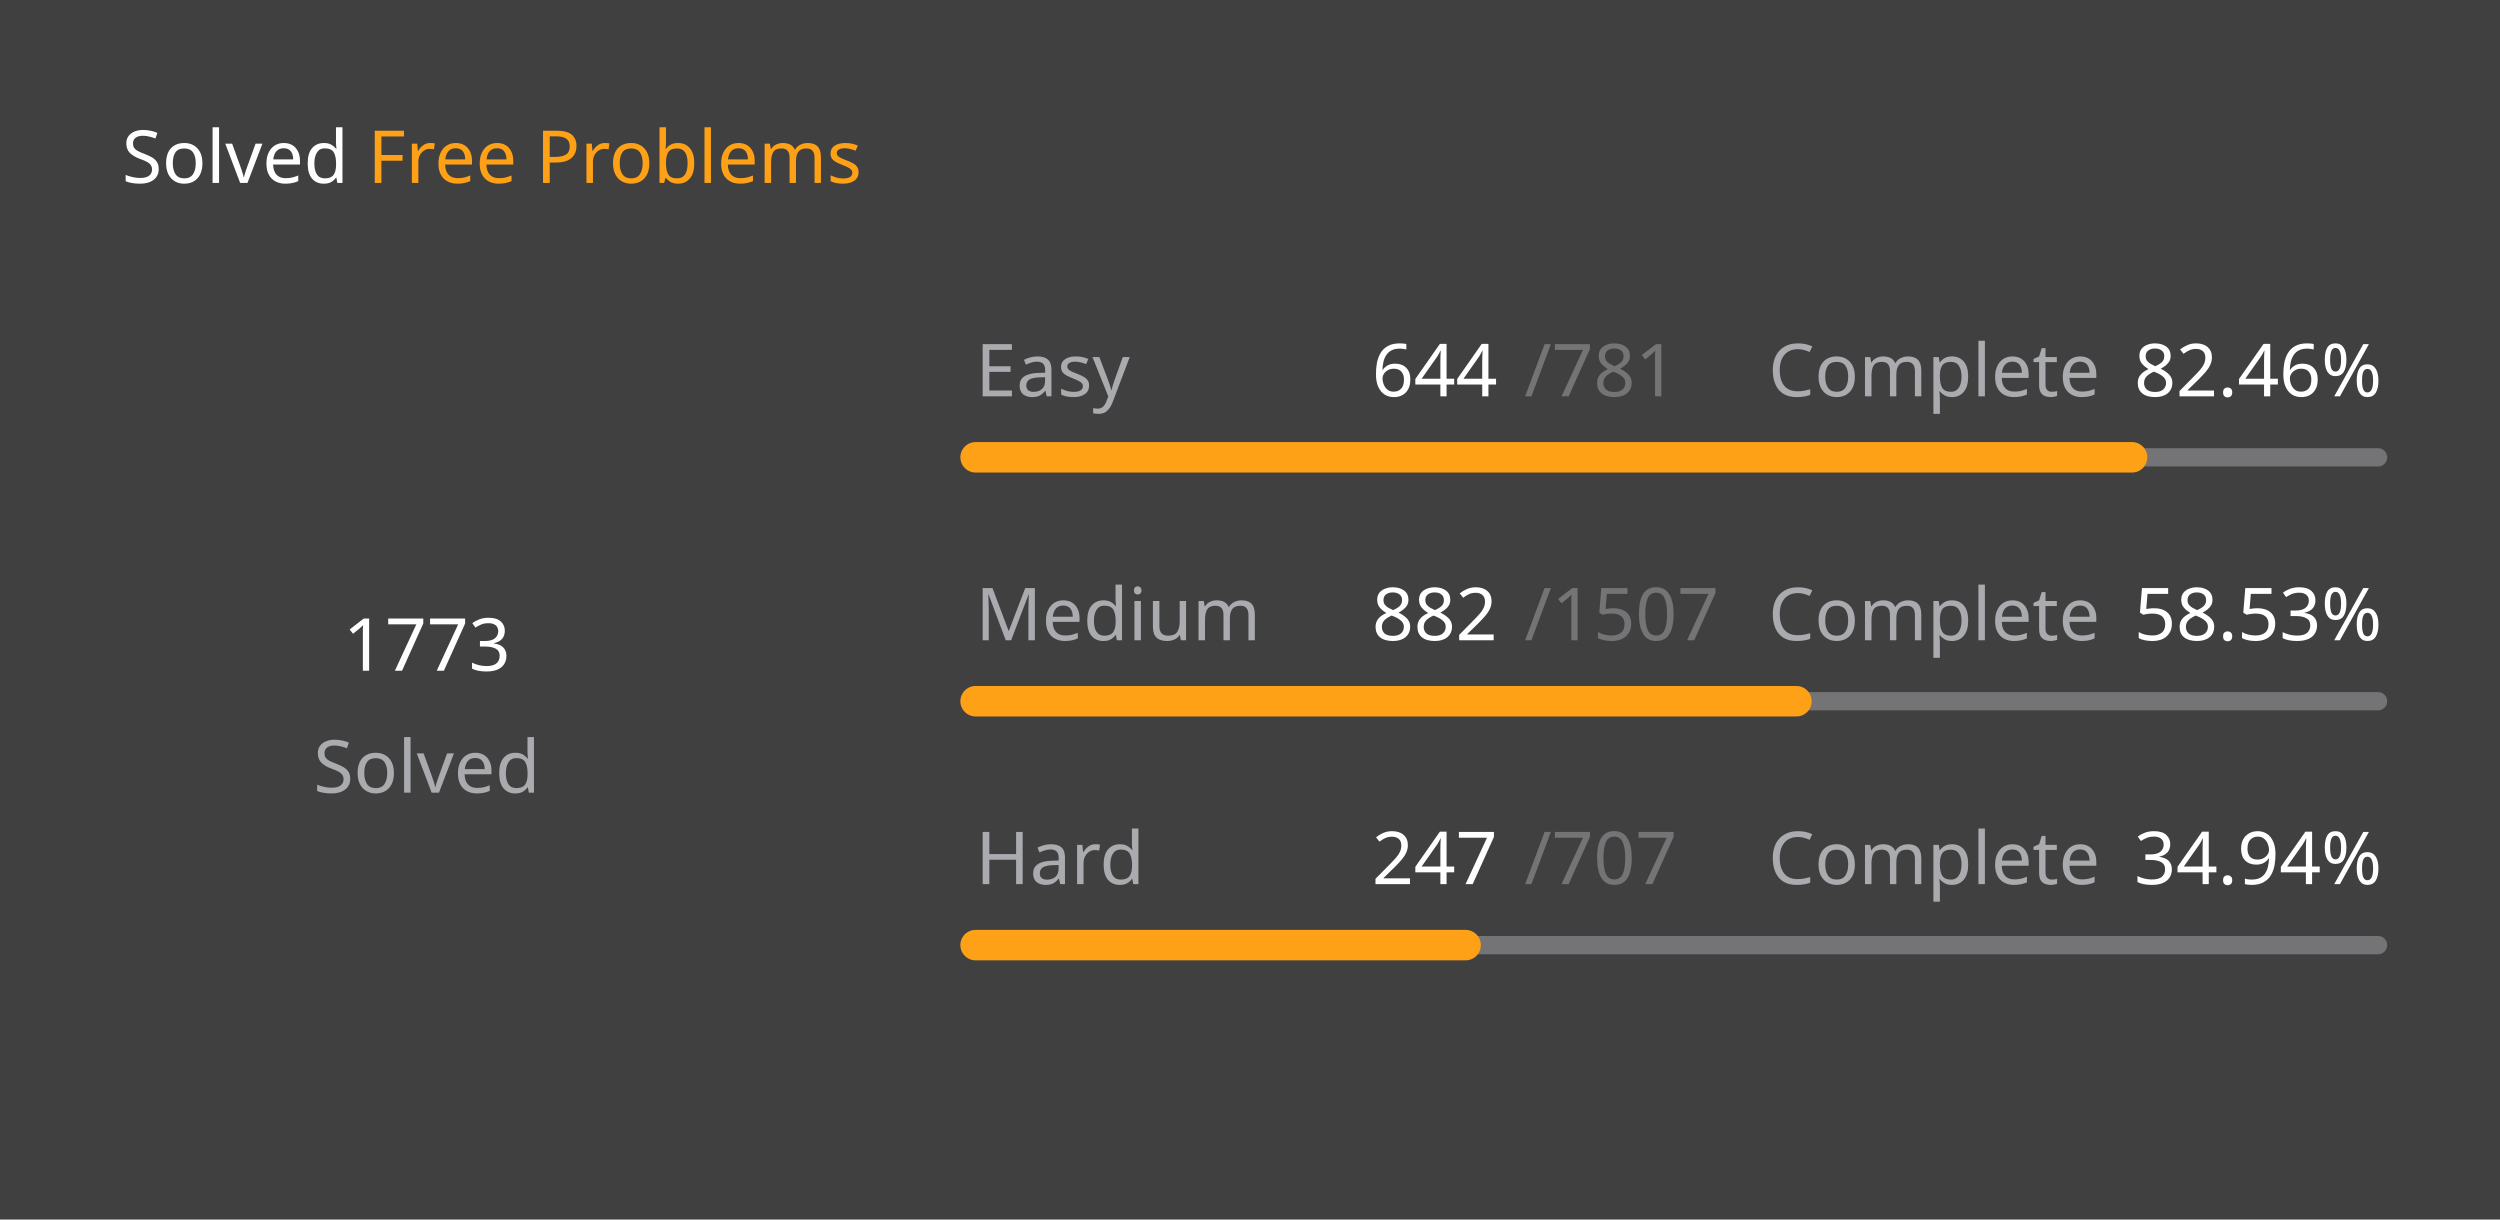
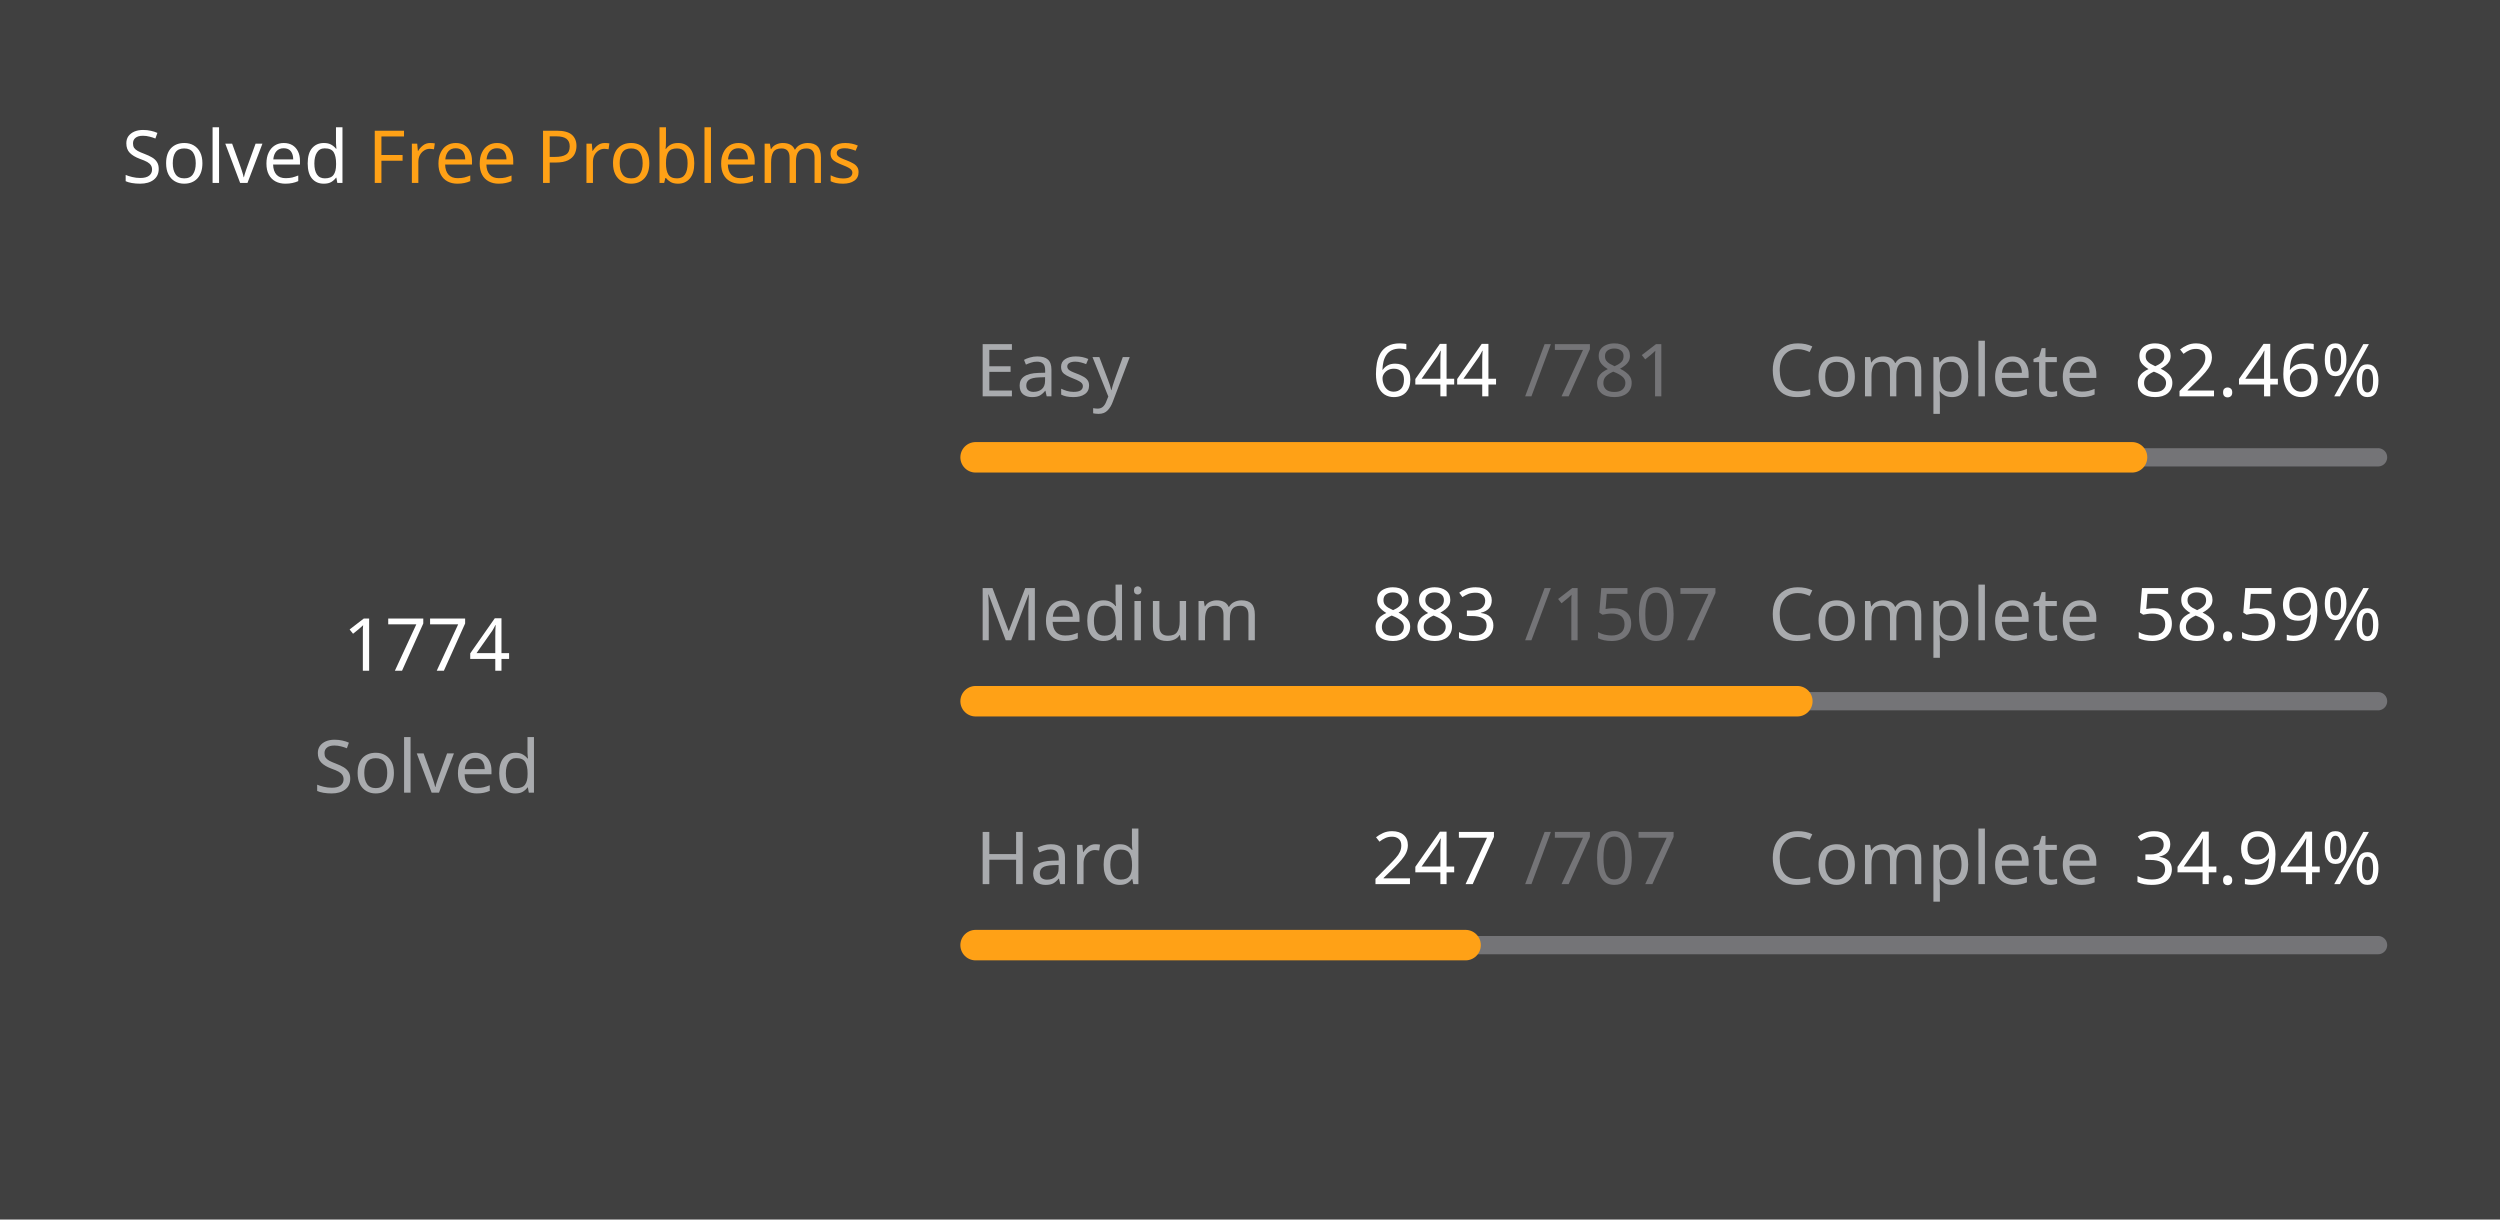
<svg xmlns="http://www.w3.org/2000/svg" version="1.1" height="200" width="410" viewBox="0 0 410 200">
  <style>*{font-family: "Segoe UI", Tahoma, Geneva, Verdana, sans-serif;}</style>
  <style>.title{font-weight: 500;font-size: 1rem;}</style>
  <style>.rotate-90{transform: rotate(-90deg);transform-origin: center;transform-box: fill-box;}</style>
  <style>.state{font-size: .75rem;}</style>
  <style>.light{color: #ffffff;fill: #ffffff;}</style>
  <style>.light-gray{color: #eff2f699;fill: #eff2f699;}</style>
  <style>.dark-gray{color: #ebebf54d;fill: #ebebf54d;}</style>
  <style>.gray{color: #747474;fill: #747474;}</style>
  <style>.orange{color: #ffa116;fill: #ffa116;}</style>
  <style>.background{color: #404040;fill: #404040;}</style>
  <rect fill="#404040" x="0" y="0" width="410" height="200" rx="0.5rem" />
  <g text-anchor="start" text-decoration="1" class="title">
    <text x="20" y="30">
      <tspan class="light">Solved</tspan>
      <tspan class="orange">Free Problems</tspan>
    </text>
  </g>
  <g class="rotate-90">
    <circle fill="none" cx="70" cy="110" r="46" stroke="#747474" stroke-width="3" stroke-linecap="round" />
-     <circle fill="none" cx="70" cy="110" r="46" stroke="#ffa116" stroke-width="5" stroke-linecap="round" stroke-dasharray="171.1 117.927" stroke-dashoffset="0" data-difficult="ALL" />
+     <circle fill="none" cx="70" cy="110" r="46" stroke="#ffa116" stroke-width="5" stroke-linecap="round" stroke-dasharray="171.196 117.83" stroke-dashoffset="0" data-difficult="ALL" />
  </g>
  <g class="state">
    <g text-anchor="middle">
-       <text x="70" y="110" class="light" font-size="1.2rem">1773</text>
+       <text x="70" y="110" class="light" font-size="1.2rem">1774</text>
      <text x="70" y="130" class="light-gray">Solved</text>
    </g>
    <g>
      <text x="160" y="65" class="light-gray">Easy</text>
      <text x="225" y="65" class="light">644</text>
      <text x="250" y="65" class="dark-gray">/781</text>
      <text x="290" y="65" class="light-gray">Complete</text>
      <text x="350" y="65" class="light">82.46%</text>
      <path d="M 160 75 L 390 75" stroke-linecap="round" stroke-linejoin="round" stroke="#ebebf54d" stroke-width="3" />
      <path d="M 160 75 L 349.654 75" stroke-linecap="round" stroke-linejoin="round" stroke="#ffa116" stroke-width="5" />
    </g>
    <g>
      <text x="160" y="105" class="light-gray">Medium</text>
-       <text x="225" y="105" class="light">882</text>
+       <text x="225" y="105" class="light">883</text>
      <text x="250" y="105" class="dark-gray">/1507</text>
      <text x="290" y="105" class="light-gray">Complete</text>
-       <text x="350" y="105" class="light">58.53%</text>
+       <text x="350" y="105" class="light">58.59%</text>
      <path d="M 160 115 L 390 115" stroke-linecap="round" stroke-linejoin="round" stroke="#ebebf54d" stroke-width="3" />
-       <path d="M 160 115 L 294.612 115" stroke-linecap="round" stroke-linejoin="round" stroke="#ffa116" stroke-width="5" />
+       <path d="M 160 115 L 294.764 115" stroke-linecap="round" stroke-linejoin="round" stroke="#ffa116" stroke-width="5" />
    </g>
    <g>
      <text x="160" y="145" class="light-gray">Hard</text>
      <text x="225" y="145" class="light">247</text>
      <text x="250" y="145" class="dark-gray">/707</text>
      <text x="290" y="145" class="light-gray">Complete</text>
      <text x="350" y="145" class="light">34.94%</text>
      <path d="M 160 155 L 390 155" stroke-linecap="round" stroke-linejoin="round" stroke="#ebebf54d" stroke-width="3" />
      <path d="M 160 155 L 240.354 155" stroke-linecap="round" stroke-linejoin="round" stroke="#ffa116" stroke-width="5" />
    </g>
  </g>
</svg>
